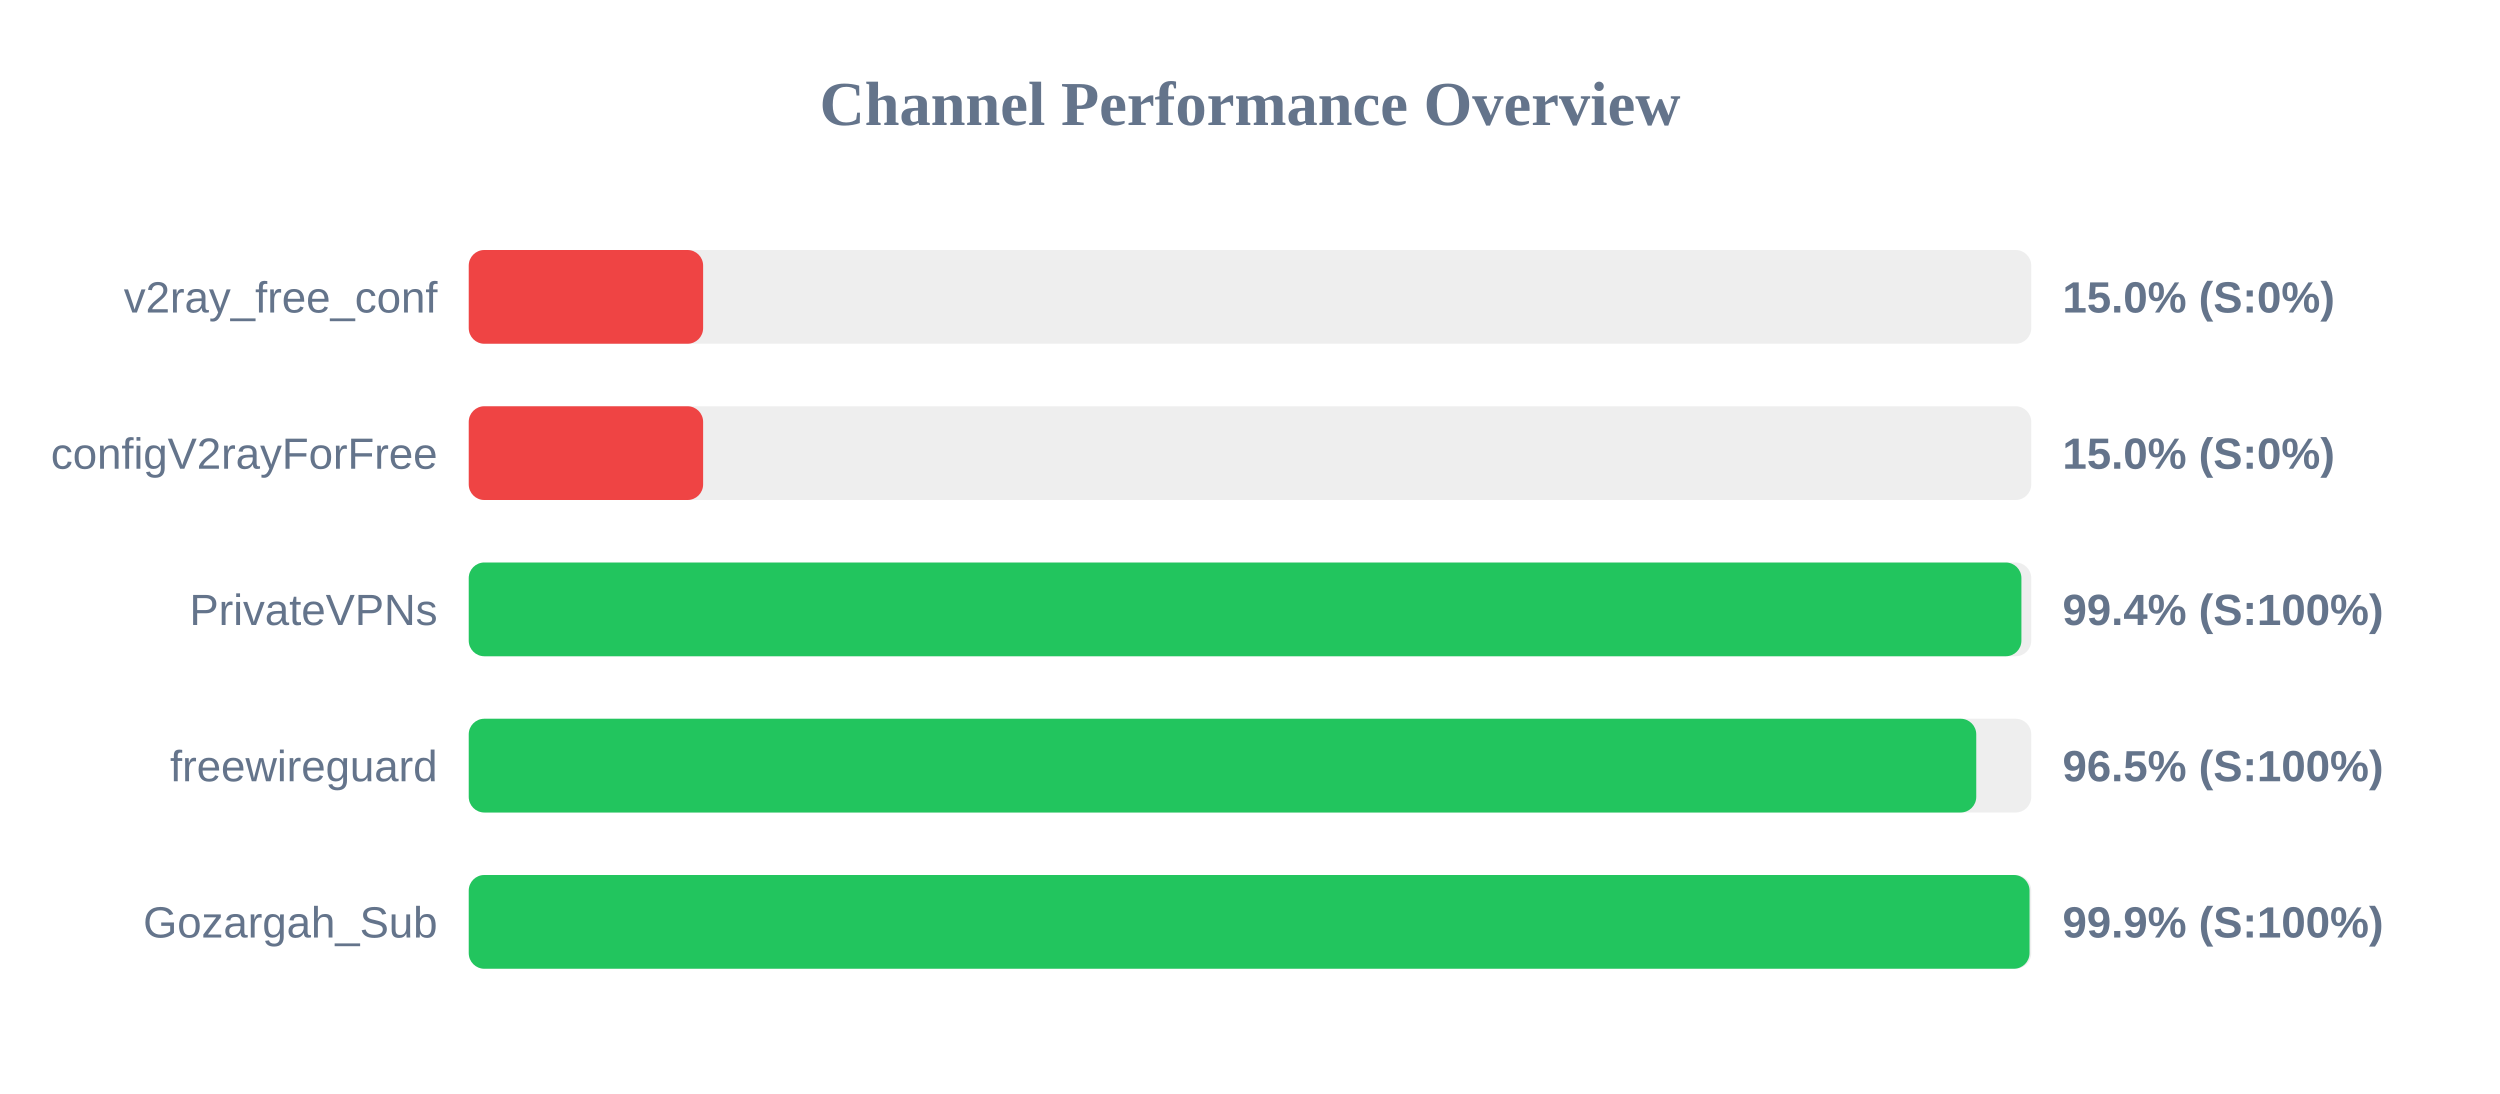
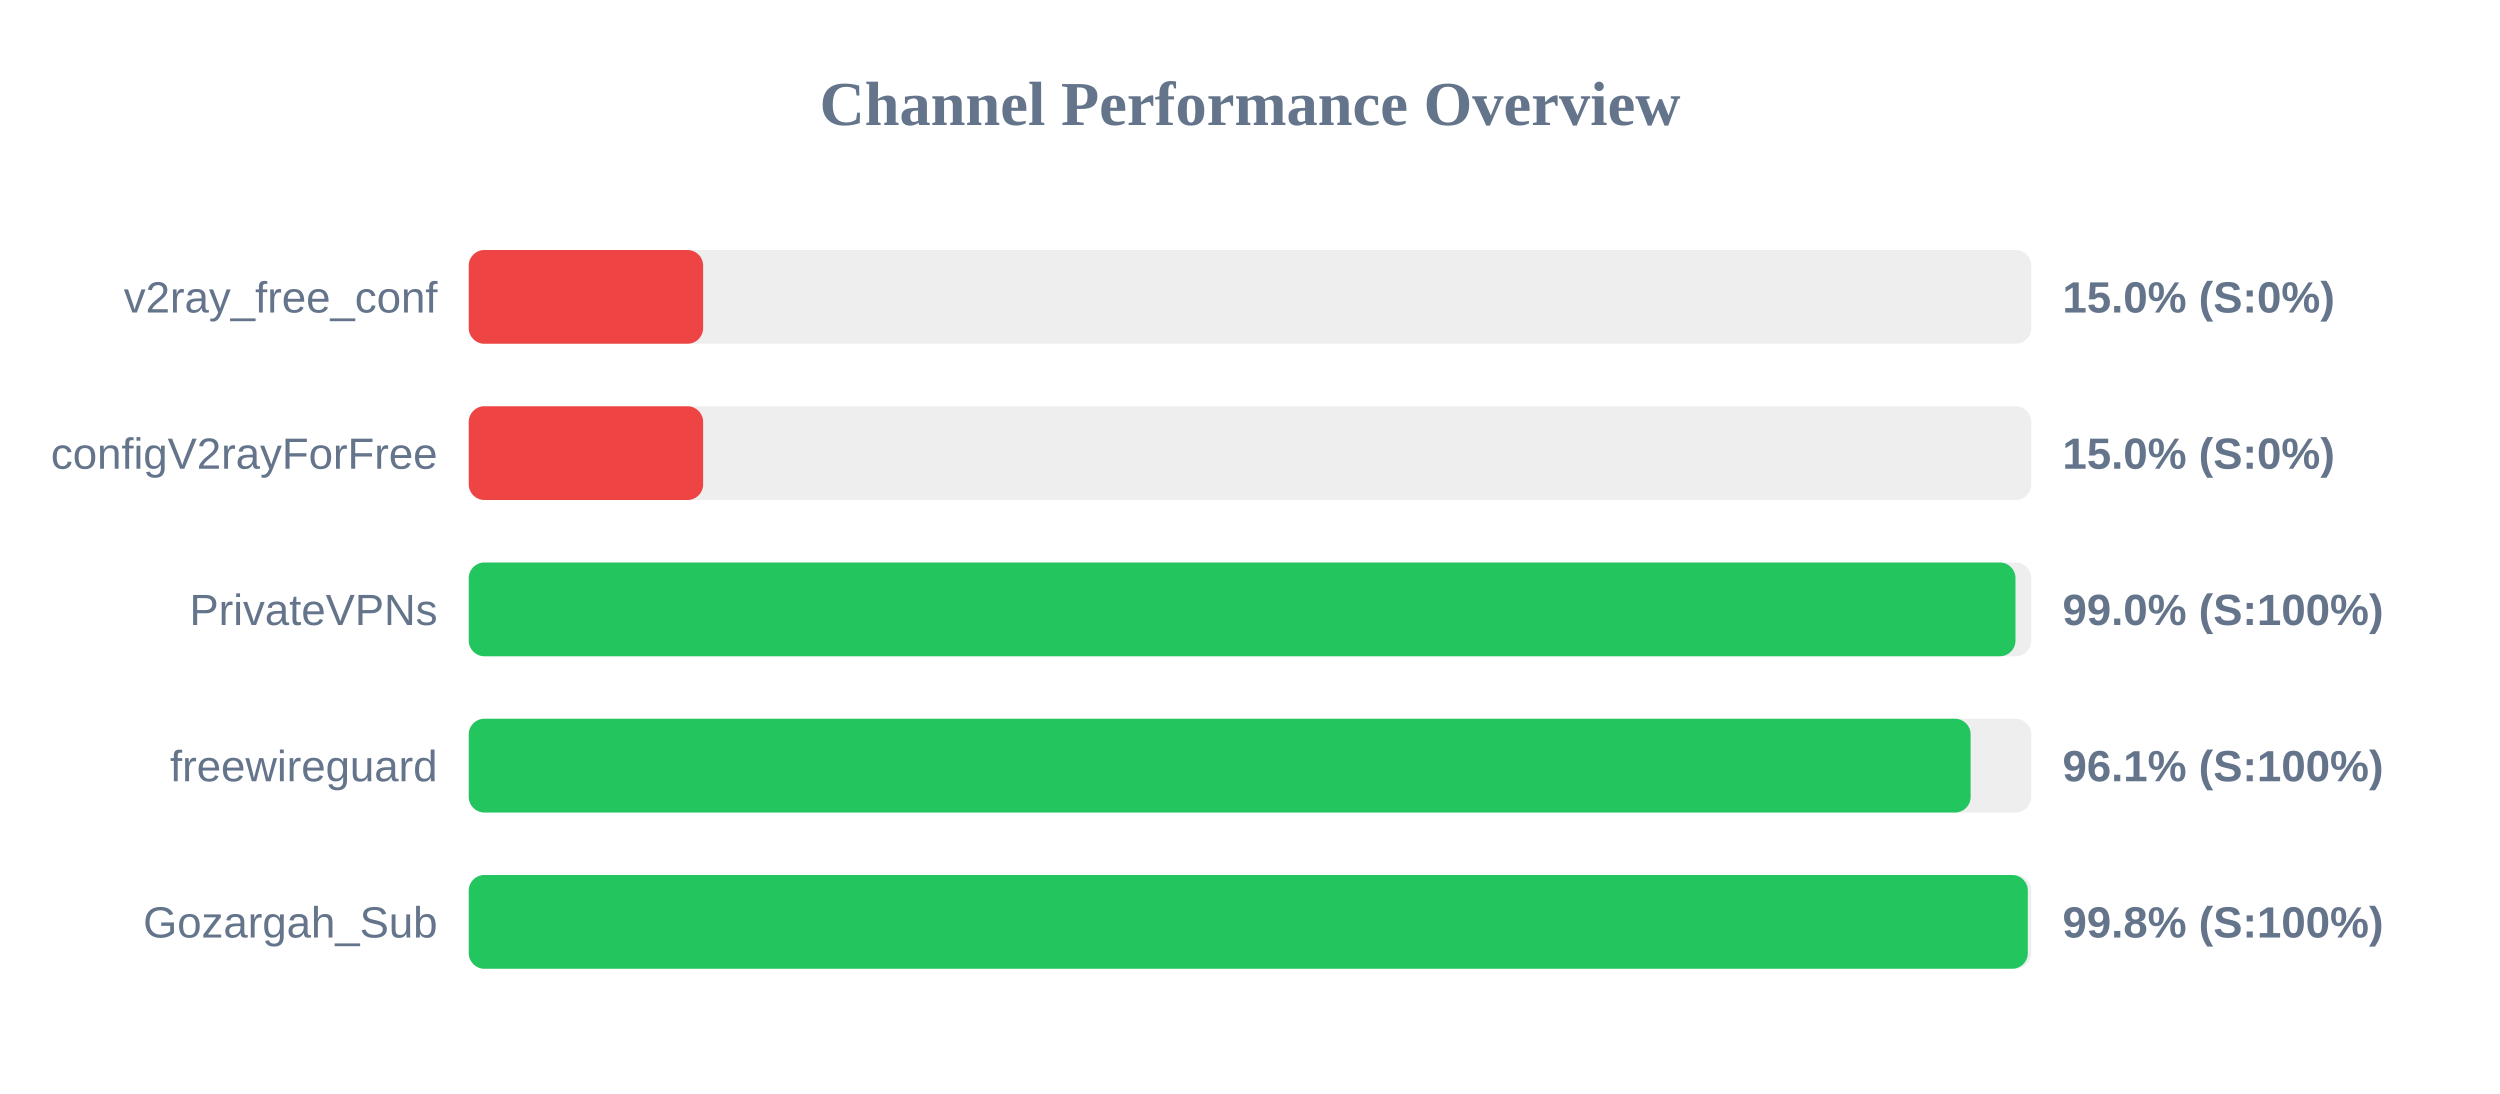
<svg xmlns="http://www.w3.org/2000/svg" width="800" height="350" version="1.1">
  <style>
        .row { font: 14px Arial; fill: #64748b; }
        .score { font: bold 14px Arial; fill: #64748b; }
    </style>
  <text x="400" y="40" text-anchor="middle" font-size="20px" font-weight="bold" fill="#64748b">Channel Performance Overview</text>
  <rect x="150" y="80" width="500" height="30" fill="#eee" rx="5" />
  <rect x="150" y="80" width="75.0" height="30" fill="#ef4444" rx="5" />
  <text x="140" y="100" text-anchor="end" class="row">v2ray_free_conf</text>
  <text x="660" y="100" text-anchor="start" class="score">15.0% (S:0%)</text>
  <rect x="150" y="130" width="500" height="30" fill="#eee" rx="5" />
  <rect x="150" y="130" width="75.0" height="30" fill="#ef4444" rx="5" />
  <text x="140" y="150" text-anchor="end" class="row">configV2rayForFree</text>
  <text x="660" y="150" text-anchor="start" class="score">15.0% (S:0%)</text>
  <rect x="150" y="180" width="500" height="30" fill="#eee" rx="5" />
-   <rect x="150" y="180" width="496.85" height="30" fill="#22c55e" rx="5" />
+   <rect x="150" y="180" width="494.95" height="30" fill="#22c55e" rx="5" />
  <text x="140" y="200" text-anchor="end" class="row">PrivateVPNs</text>
-   <text x="660" y="200" text-anchor="start" class="score">99.4% (S:100%)</text>
+   <text x="660" y="200" text-anchor="start" class="score">99.0% (S:100%)</text>
  <rect x="150" y="230" width="500" height="30" fill="#eee" rx="5" />
-   <rect x="150" y="230" width="482.4" height="30" fill="#22c55e" rx="5" />
+   <rect x="150" y="230" width="480.6" height="30" fill="#22c55e" rx="5" />
  <text x="140" y="250" text-anchor="end" class="row">freewireguard</text>
-   <text x="660" y="250" text-anchor="start" class="score">96.5% (S:100%)</text>
+   <text x="660" y="250" text-anchor="start" class="score">96.1% (S:100%)</text>
  <rect x="150" y="280" width="500" height="30" fill="#eee" rx="5" />
-   <rect x="150" y="280" width="499.45" height="30" fill="#22c55e" rx="5" />
+   <rect x="150" y="280" width="498.9" height="30" fill="#22c55e" rx="5" />
  <text x="140" y="300" text-anchor="end" class="row">Gozargah_Sub</text>
-   <text x="660" y="300" text-anchor="start" class="score">99.9% (S:100%)</text>
+   <text x="660" y="300" text-anchor="start" class="score">99.8% (S:100%)</text>
</svg>
